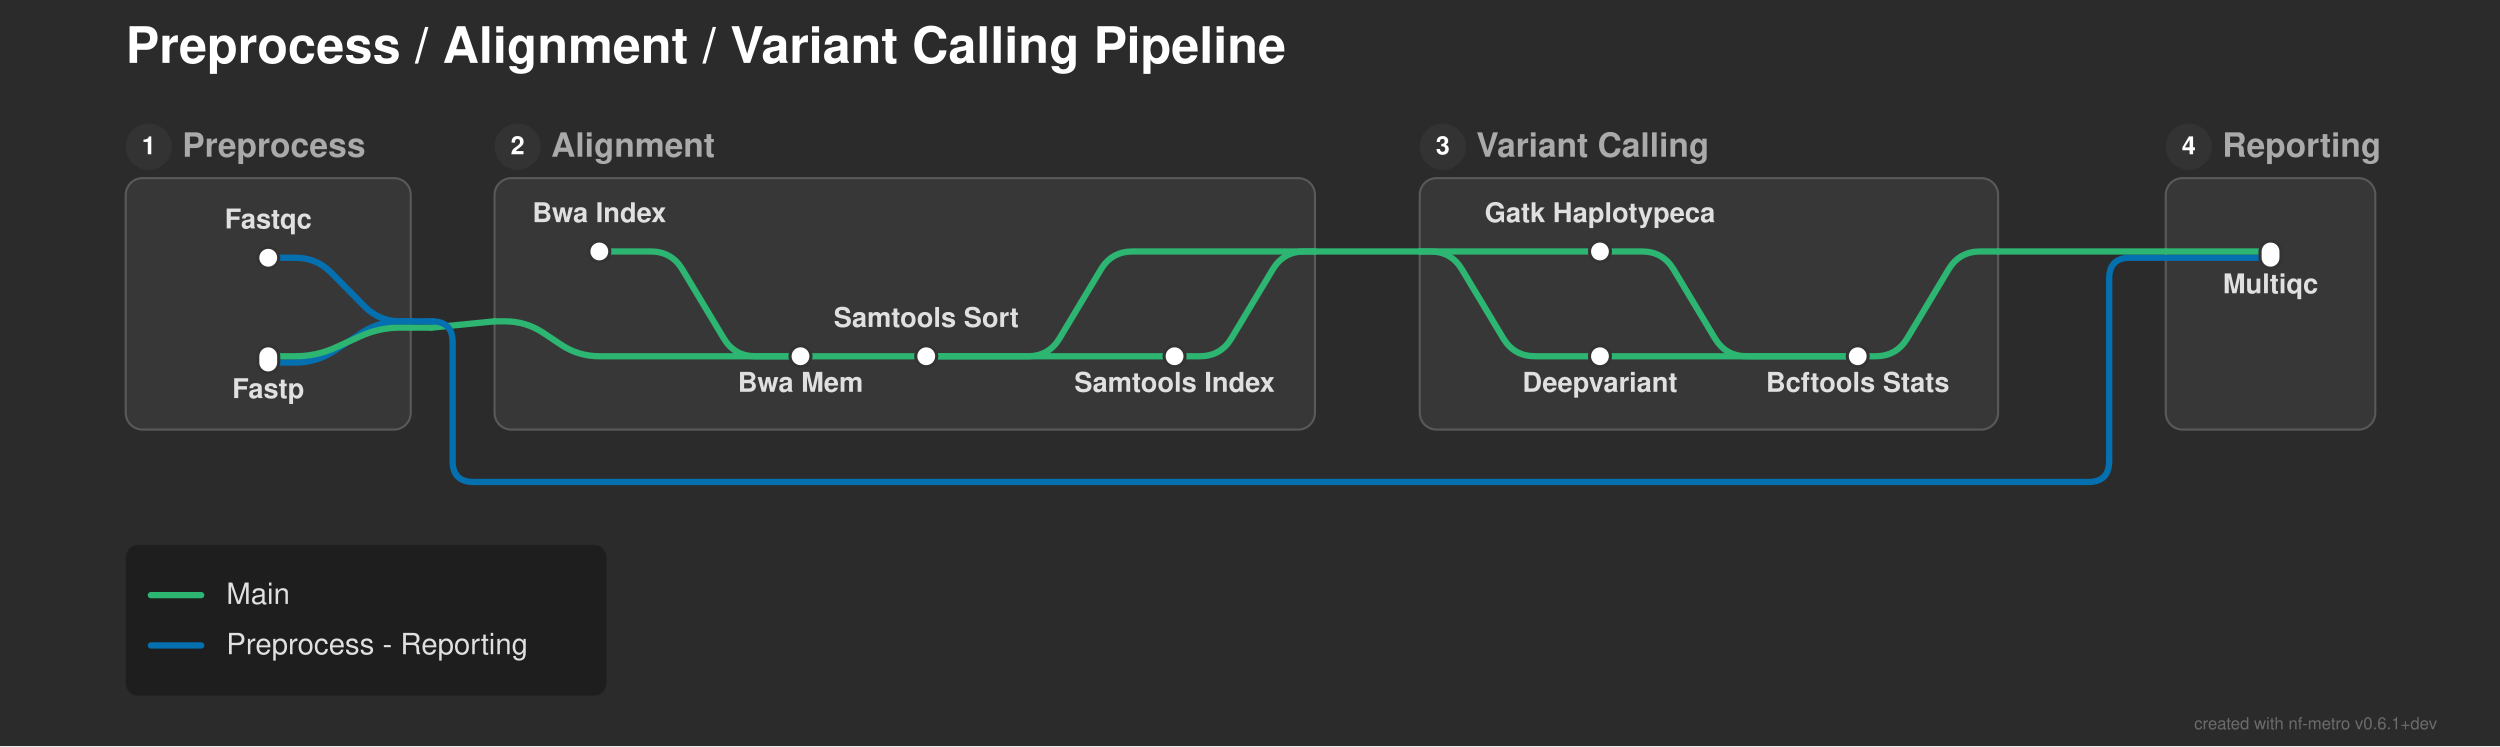
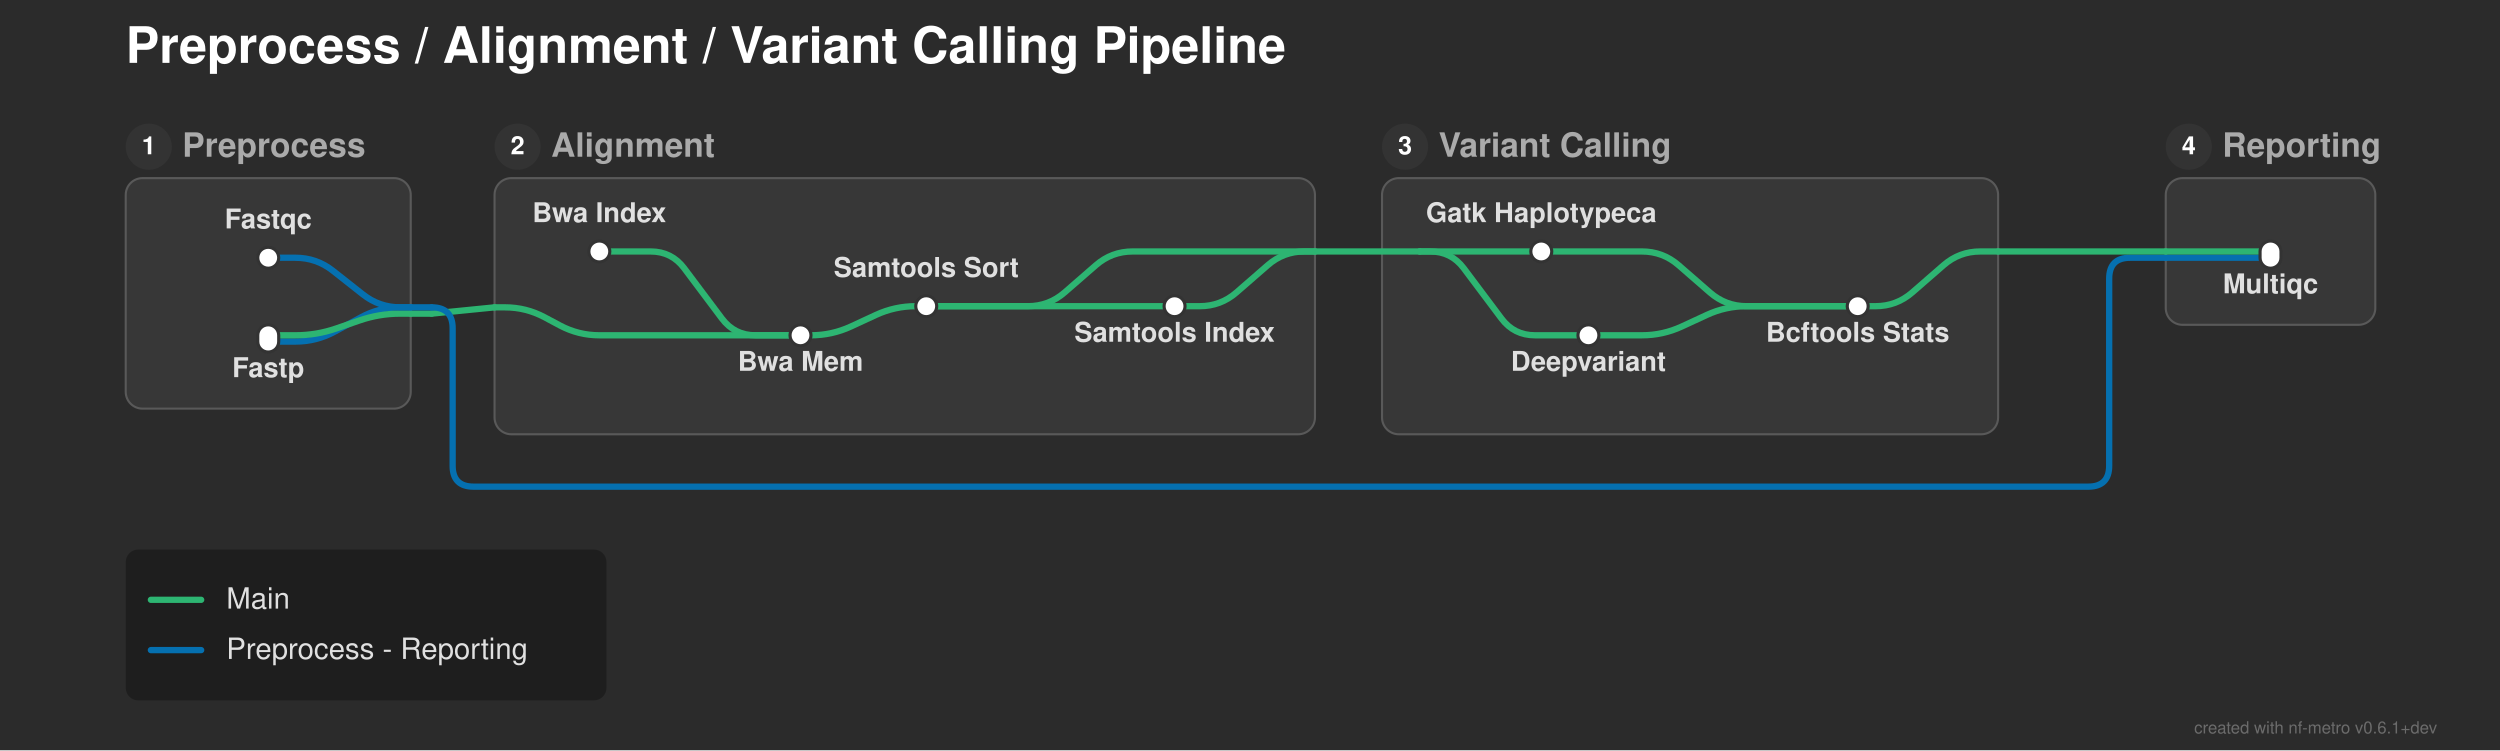
- <svg xmlns="http://www.w3.org/2000/svg" width="1193" height="356" viewBox="0 0 1193 356">
+ <svg xmlns="http://www.w3.org/2000/svg" width="1193" height="358" viewBox="0 0 1193 358">
  <defs>
</defs>
-   <rect x="0" y="0" width="1193" height="356" fill="#2b2b2b" />
+   <rect x="0" y="0" width="1193" height="358" fill="#2b2b2b" />
  <text x="60.0" y="30.0" font-size="24.0" fill="#ffffff" font-family="'Helvetica Neue', Helvetica, Arial, sans-serif" font-weight="bold" class="nf-metro-title">Preprocess / Alignment / Variant Calling Pipeline</text>
-   <rect x="60.0" y="85.0" width="136.0" height="120.0" rx="8" ry="8" fill="#373737" stroke="#595959" stroke-width="1.0" />
+   <rect x="60.0" y="85.0" width="136.0" height="110.0" rx="8" ry="8" fill="#373737" stroke="#595959" stroke-width="1.0" />
  <circle cx="71.0" cy="70.0" r="11" fill="#333333" class="nf-metro-section-num-circle" />
  <text x="71.0" y="70.0" font-size="12" fill="#ffffff" font-family="'Helvetica Neue', Helvetica, Arial, sans-serif" font-weight="bold" text-anchor="middle" dy="0.3em">1</text>
  <text x="87.0" y="70.0" font-size="16.0" fill="#aaaaaa" font-family="'Helvetica Neue', Helvetica, Arial, sans-serif" font-weight="bold" dy="0.3em" class="nf-metro-section-label">Preprocess</text>
-   <rect x="236.0" y="85.0" width="391.5" height="120.0" rx="8" ry="8" fill="#373737" stroke="#595959" stroke-width="1.0" />
+   <rect x="236.0" y="85.0" width="391.5" height="122.233" rx="8" ry="8" fill="#373737" stroke="#595959" stroke-width="1.0" />
  <circle cx="247.0" cy="70.0" r="11" fill="#333333" class="nf-metro-section-num-circle" />
  <text x="247.0" y="70.0" font-size="12" fill="#ffffff" font-family="'Helvetica Neue', Helvetica, Arial, sans-serif" font-weight="bold" text-anchor="middle" dy="0.3em">2</text>
  <text x="263.0" y="70.0" font-size="16.0" fill="#aaaaaa" font-family="'Helvetica Neue', Helvetica, Arial, sans-serif" font-weight="bold" dy="0.3em" class="nf-metro-section-label">Alignment</text>
-   <rect x="677.5" y="85.0" width="276.0" height="120.0" rx="8" ry="8" fill="#373737" stroke="#595959" stroke-width="1.0" />
-   <circle cx="688.5" cy="70.0" r="11" fill="#333333" class="nf-metro-section-num-circle" />
-   <text x="688.5" y="70.0" font-size="12" fill="#ffffff" font-family="'Helvetica Neue', Helvetica, Arial, sans-serif" font-weight="bold" text-anchor="middle" dy="0.3em">3</text>
-   <text x="704.5" y="70.0" font-size="16.0" fill="#aaaaaa" font-family="'Helvetica Neue', Helvetica, Arial, sans-serif" font-weight="bold" dy="0.3em" class="nf-metro-section-label">Variant Calling</text>
-   <rect x="1033.5" y="85.0" width="100.0" height="120.0" rx="8" ry="8" fill="#373737" stroke="#595959" stroke-width="1.0" />
+   <rect x="659.5" y="85.0" width="294.0" height="122.233" rx="8" ry="8" fill="#373737" stroke="#595959" stroke-width="1.0" />
+   <circle cx="670.5" cy="70.0" r="11" fill="#333333" class="nf-metro-section-num-circle" />
+   <text x="670.5" y="70.0" font-size="12" fill="#ffffff" font-family="'Helvetica Neue', Helvetica, Arial, sans-serif" font-weight="bold" text-anchor="middle" dy="0.3em">3</text>
+   <text x="686.5" y="70.0" font-size="16.0" fill="#aaaaaa" font-family="'Helvetica Neue', Helvetica, Arial, sans-serif" font-weight="bold" dy="0.3em" class="nf-metro-section-label">Variant Calling</text>
+   <rect x="1033.5" y="85.0" width="100.0" height="70.0" rx="8" ry="8" fill="#373737" stroke="#595959" stroke-width="1.0" />
  <circle cx="1044.5" cy="70.0" r="11" fill="#333333" class="nf-metro-section-num-circle" />
  <text x="1044.5" y="70.0" font-size="12" fill="#ffffff" font-family="'Helvetica Neue', Helvetica, Arial, sans-serif" font-weight="bold" text-anchor="middle" dy="0.3em">4</text>
  <text x="1060.5" y="70.0" font-size="16.0" fill="#aaaaaa" font-family="'Helvetica Neue', Helvetica, Arial, sans-serif" font-weight="bold" dy="0.3em" class="nf-metro-section-label">Reporting</text>
-   <path d="M128.0,173.0 L141.0,173.0 Q151.0,173.0,159.363,167.517 L172.637,158.816 Q181.0,153.333,191.0,153.333 L196.0,153.333" stroke="#0570b0" stroke-width="3.0" fill="none" stroke-linecap="round" stroke-linejoin="round" />
-   <path d="M382.0,170.0 L442.0,170.0" stroke="#2db572" stroke-width="3.0" stroke-linecap="round" />
-   <path d="M442.0,170.0 L560.5,170.0" stroke="#2db572" stroke-width="3.0" stroke-linecap="round" />
-   <path d="M763.5,170.0 L886.5,170.0" stroke="#2db572" stroke-width="3.0" stroke-linecap="round" />
-   <path d="M886.5,170.0 L895.0,170.0 Q905.0,170.0,910.145,161.425 L929.855,128.575 Q935.0,120.0,945.0,120.0 L953.5,120.0" stroke="#2db572" stroke-width="3.0" fill="none" stroke-linecap="round" stroke-linejoin="round" />
-   <path d="M128.0,170.0 L141.0,170.0 Q151.0,170.0,160.1,165.854 L171.9,160.479 Q181.0,156.333,191.0,156.333 L196.0,156.333" stroke="#2db572" stroke-width="3.0" fill="none" stroke-linecap="round" stroke-linejoin="round" />
-   <path d="M442.0,170.0 L490.5,170.0 Q500.5,170.0,505.645,161.425 L525.355,128.575 Q530.5,120.0,540.5,120.0 L627.5,120.0" stroke="#2db572" stroke-width="3.0" fill="none" stroke-linecap="round" stroke-linejoin="round" />
-   <path d="M560.5,170.0 L572.5,170.0 Q582.5,170.0,587.645,161.425 L607.355,128.575 Q612.5,120.0,622.5,120.0 L627.5,120.0" stroke="#2db572" stroke-width="3.0" fill="none" stroke-linecap="round" stroke-linejoin="round" />
-   <path d="M196.0,156.333 L206.0,156.333" stroke="#2db572" stroke-width="3.0" stroke-linecap="round" />
-   <path d="M206.0,156.333 L236.0,153.333" stroke="#2db572" stroke-width="3.0" stroke-linecap="round" />
-   <path d="M236.0,153.333 L241.0,153.333 Q251.0,153.333,259.321,158.88 L267.679,164.453 Q276.0,170.0,286.0,170.0 L382.0,170.0" stroke="#2db572" stroke-width="3.0" fill="none" stroke-linecap="round" stroke-linejoin="round" />
-   <path d="M196.0,153.333 L206.0,153.333" stroke="#0570b0" stroke-width="3.0" stroke-linecap="round" />
-   <path d="M206.0,153.333 L206.0,153.333 Q216.0,153.333,216.0,163.333 L216.0,220.0 Q216.0,230.0,226.0,230.0 L996.5,230.0 Q1006.5,230.0,1006.5,220.0 L1006.5,133.0 Q1006.5,123.0,1016.5,123.0 L1033.5,123.0" stroke="#0570b0" stroke-width="3.0" fill="none" stroke-linecap="round" stroke-linejoin="round" />
-   <path d="M128.0,123.0 L141.0,123.0 Q151.0,123.0,158.032,130.11 L173.968,146.223 Q181.0,153.333,191.0,153.333 L196.0,153.333" stroke="#0570b0" stroke-width="3.0" fill="none" stroke-linecap="round" stroke-linejoin="round" />
+   <path d="M128.0,163.0 L141.0,163.0 Q151.0,163.0,159.783,158.218 L172.217,151.448 Q181.0,146.667,191.0,146.667 L196.0,146.667" stroke="#0570b0" stroke-width="3.0" fill="none" stroke-linecap="round" stroke-linejoin="round" />
+   <path d="M382.0,160.0 L387.0,160.0 Q397.0,160.0,406.075,155.8 L417.925,150.316 Q427.0,146.117,437.0,146.117 L442.0,146.117" stroke="#2db572" stroke-width="3.0" fill="none" stroke-linecap="round" stroke-linejoin="round" />
+   <path d="M758.0,160.0 L783.5,160.0 Q793.5,160.0,802.575,155.8 L814.425,150.316 Q823.5,146.117,833.5,146.117 L886.5,146.117" stroke="#2db572" stroke-width="3.0" fill="none" stroke-linecap="round" stroke-linejoin="round" />
+   <path d="M128.0,160.0 L141.0,160.0 Q151.0,160.0,160.455,156.743 L171.545,152.923 Q181.0,149.667,191.0,149.667 L196.0,149.667" stroke="#2db572" stroke-width="3.0" fill="none" stroke-linecap="round" stroke-linejoin="round" />
+   <path d="M196.0,149.667 L206.0,149.667" stroke="#2db572" stroke-width="3.0" stroke-linecap="round" />
+   <path d="M206.0,149.667 L236.0,146.667" stroke="#2db572" stroke-width="3.0" stroke-linecap="round" />
+   <path d="M236.0,146.667 L241.0,146.667 Q251.0,146.667,259.824,151.373 L267.176,155.294 Q276.0,160.0,286.0,160.0 L382.0,160.0" stroke="#2db572" stroke-width="3.0" fill="none" stroke-linecap="round" stroke-linejoin="round" />
+   <path d="M196.0,146.667 L206.0,146.667" stroke="#0570b0" stroke-width="3.0" stroke-linecap="round" />
+   <path d="M206.0,146.667 L206.0,146.667 Q216.0,146.667,216.0,156.667 L216.0,222.233 Q216.0,232.233,226.0,232.233 L996.5,232.233 Q1006.5,232.233,1006.5,222.233 L1006.5,133.0 Q1006.5,123.0,1016.5,123.0 L1033.5,123.0" stroke="#0570b0" stroke-width="3.0" fill="none" stroke-linecap="round" stroke-linejoin="round" />
+   <path d="M442.0,146.117 L560.5,146.117" stroke="#2db572" stroke-width="3.0" stroke-linecap="round" />
+   <path d="M886.5,146.117 L895.0,146.117 Q905.0,146.117,912.542,139.55 L927.458,126.566 Q935.0,120.0,945.0,120.0 L953.5,120.0" stroke="#2db572" stroke-width="3.0" fill="none" stroke-linecap="round" stroke-linejoin="round" />
+   <path d="M442.0,146.117 L490.5,146.117 Q500.5,146.117,508.042,139.55 L522.958,126.566 Q530.5,120.0,540.5,120.0 L627.5,120.0" stroke="#2db572" stroke-width="3.0" fill="none" stroke-linecap="round" stroke-linejoin="round" />
+   <path d="M560.5,146.117 L572.5,146.117 Q582.5,146.117,590.042,139.55 L604.958,126.566 Q612.5,120.0,622.5,120.0 L627.5,120.0" stroke="#2db572" stroke-width="3.0" fill="none" stroke-linecap="round" stroke-linejoin="round" />
+   <path d="M128.0,123.0 L141.0,123.0 Q151.0,123.0,158.851,129.194 L173.149,140.473 Q181.0,146.667,191.0,146.667 L196.0,146.667" stroke="#0570b0" stroke-width="3.0" fill="none" stroke-linecap="round" stroke-linejoin="round" />
  <path d="M1033.5,123.0 L1083.5,123.0" stroke="#0570b0" stroke-width="3.0" stroke-linecap="round" />
-   <path d="M286.0,120.0 L310.5,120.0 Q320.5,120.0,325.645,128.575 L345.355,161.425 Q350.5,170.0,360.5,170.0 L382.0,170.0" stroke="#2db572" stroke-width="3.0" fill="none" stroke-linecap="round" stroke-linejoin="round" />
-   <path d="M763.5,120.0 L783.5,120.0 Q793.5,120.0,798.645,128.575 L818.355,161.425 Q823.5,170.0,833.5,170.0 L886.5,170.0" stroke="#2db572" stroke-width="3.0" fill="none" stroke-linecap="round" stroke-linejoin="round" />
+   <path d="M286.0,120.0 L310.5,120.0 Q320.5,120.0,326.5,128.0 L344.5,152.0 Q350.5,160.0,360.5,160.0 L382.0,160.0" stroke="#2db572" stroke-width="3.0" fill="none" stroke-linecap="round" stroke-linejoin="round" />
+   <path d="M735.5,120.0 L783.5,120.0 Q793.5,120.0,801.042,126.566 L815.958,139.55 Q823.5,146.117,833.5,146.117 L886.5,146.117" stroke="#2db572" stroke-width="3.0" fill="none" stroke-linecap="round" stroke-linejoin="round" />
  <path d="M1033.5,120.0 L1083.5,120.0" stroke="#2db572" stroke-width="3.0" stroke-linecap="round" />
-   <path d="M677.5,120.0 L763.5,120.0" stroke="#2db572" stroke-width="3.0" stroke-linecap="round" />
-   <path d="M677.5,120.0 L682.5,120.0 Q692.5,120.0,697.645,128.575 L717.355,161.425 Q722.5,170.0,732.5,170.0 L763.5,170.0" stroke="#2db572" stroke-width="3.0" fill="none" stroke-linecap="round" stroke-linejoin="round" />
+   <path d="M677.5,120.0 L735.5,120.0" stroke="#2db572" stroke-width="3.0" stroke-linecap="round" />
+   <path d="M677.5,120.0 L682.5,120.0 Q692.5,120.0,698.5,128.0 L716.5,152.0 Q722.5,160.0,732.5,160.0 L758.0,160.0" stroke="#2db572" stroke-width="3.0" fill="none" stroke-linecap="round" stroke-linejoin="round" />
  <path d="M953.5,120.0 L1033.5,120.0" stroke="#2db572" stroke-width="3.0" stroke-linecap="round" />
  <path d="M627.5,120.0 L677.5,120.0" stroke="#2db572" stroke-width="3.0" stroke-linecap="round" />
  <rect x="123.0" y="118.0" width="10.0" height="10.0" rx="5.0" ry="5.0" fill="#ffffff" stroke="#333333" stroke-width="1.5" />
-   <rect x="123.0" y="165.0" width="10.0" height="13.0" rx="5.0" ry="5.0" fill="#ffffff" stroke="#333333" stroke-width="1.5" />
+   <rect x="123.0" y="155.0" width="10.0" height="13.0" rx="5.0" ry="5.0" fill="#ffffff" stroke="#333333" stroke-width="1.5" />
  <rect x="281.0" y="115.0" width="10.0" height="10.0" rx="5.0" ry="5.0" fill="#ffffff" stroke="#333333" stroke-width="1.5" />
-   <rect x="377.0" y="165.0" width="10.0" height="10.0" rx="5.0" ry="5.0" fill="#ffffff" stroke="#333333" stroke-width="1.5" />
-   <rect x="437.0" y="165.0" width="10.0" height="10.0" rx="5.0" ry="5.0" fill="#ffffff" stroke="#333333" stroke-width="1.5" />
-   <rect x="555.5" y="165.0" width="10.0" height="10.0" rx="5.0" ry="5.0" fill="#ffffff" stroke="#333333" stroke-width="1.5" />
-   <rect x="758.5" y="115.0" width="10.0" height="10.0" rx="5.0" ry="5.0" fill="#ffffff" stroke="#333333" stroke-width="1.5" />
-   <rect x="758.5" y="165.0" width="10.0" height="10.0" rx="5.0" ry="5.0" fill="#ffffff" stroke="#333333" stroke-width="1.5" />
-   <rect x="881.5" y="165.0" width="10.0" height="10.0" rx="5.0" ry="5.0" fill="#ffffff" stroke="#333333" stroke-width="1.5" />
+   <rect x="377.0" y="155.0" width="10.0" height="10.0" rx="5.0" ry="5.0" fill="#ffffff" stroke="#333333" stroke-width="1.5" />
+   <rect x="437.0" y="141.117" width="10.0" height="10.0" rx="5.0" ry="5.0" fill="#ffffff" stroke="#333333" stroke-width="1.5" />
+   <rect x="555.5" y="141.117" width="10.0" height="10.0" rx="5.0" ry="5.0" fill="#ffffff" stroke="#333333" stroke-width="1.5" />
+   <rect x="730.5" y="115.0" width="10.0" height="10.0" rx="5.0" ry="5.0" fill="#ffffff" stroke="#333333" stroke-width="1.5" />
+   <rect x="753.0" y="155.0" width="10.0" height="10.0" rx="5.0" ry="5.0" fill="#ffffff" stroke="#333333" stroke-width="1.5" />
+   <rect x="881.5" y="141.117" width="10.0" height="10.0" rx="5.0" ry="5.0" fill="#ffffff" stroke="#333333" stroke-width="1.5" />
  <rect x="1078.5" y="115.0" width="10.0" height="13.0" rx="5.0" ry="5.0" fill="#ffffff" stroke="#333333" stroke-width="1.5" />
  <text x="286.0" y="106.0" font-size="13.0" fill="#e0e0e0" font-family="'Helvetica Neue', Helvetica, Arial, sans-serif" font-weight="bold" text-anchor="middle" dominant-baseline="auto">Bwa Index</text>
-   <text x="763.5" y="106.0" font-size="13.0" fill="#e0e0e0" font-family="'Helvetica Neue', Helvetica, Arial, sans-serif" font-weight="bold" text-anchor="middle" dominant-baseline="auto">Gatk Haplotypeca</text>
-   <text x="763.5" y="181.0" font-size="13.0" fill="#e0e0e0" font-family="'Helvetica Neue', Helvetica, Arial, sans-serif" font-weight="bold" text-anchor="middle" dominant-baseline="hanging">Deepvariant</text>
+   <text x="735.5" y="106.0" font-size="13.0" fill="#e0e0e0" font-family="'Helvetica Neue', Helvetica, Arial, sans-serif" font-weight="bold" text-anchor="middle" dominant-baseline="auto">Gatk Haplotypeca</text>
+   <text x="758.0" y="171.0" font-size="13.0" fill="#e0e0e0" font-family="'Helvetica Neue', Helvetica, Arial, sans-serif" font-weight="bold" text-anchor="middle" dominant-baseline="hanging">Deepvariant</text>
  <text x="128.0" y="109.0" font-size="13.0" fill="#e0e0e0" font-family="'Helvetica Neue', Helvetica, Arial, sans-serif" font-weight="bold" text-anchor="middle" dominant-baseline="auto">Fastqc</text>
  <text x="1083.5" y="134.0" font-size="13.0" fill="#e0e0e0" font-family="'Helvetica Neue', Helvetica, Arial, sans-serif" font-weight="bold" text-anchor="middle" dominant-baseline="hanging">Multiqc</text>
-   <text x="128.0" y="184.0" font-size="13.0" fill="#e0e0e0" font-family="'Helvetica Neue', Helvetica, Arial, sans-serif" font-weight="bold" text-anchor="middle" dominant-baseline="hanging">Fastp</text>
-   <text x="886.5" y="181.0" font-size="13.0" fill="#e0e0e0" font-family="'Helvetica Neue', Helvetica, Arial, sans-serif" font-weight="bold" text-anchor="middle" dominant-baseline="hanging">Bcftools Stats</text>
-   <text x="382.0" y="181.0" font-size="13.0" fill="#e0e0e0" font-family="'Helvetica Neue', Helvetica, Arial, sans-serif" font-weight="bold" text-anchor="middle" dominant-baseline="hanging">Bwa Mem</text>
-   <text x="442.0" y="156.0" font-size="13.0" fill="#e0e0e0" font-family="'Helvetica Neue', Helvetica, Arial, sans-serif" font-weight="bold" text-anchor="middle" dominant-baseline="auto">Samtools Sort</text>
-   <text x="560.5" y="181.0" font-size="13.0" fill="#e0e0e0" font-family="'Helvetica Neue', Helvetica, Arial, sans-serif" font-weight="bold" text-anchor="middle" dominant-baseline="hanging">Samtools Index</text>
-   <rect x="60.0" y="260.0" width="229.4" height="72.0" rx="6" ry="6" fill="rgba(0, 0, 0, 0.3)" />
-   <path d="M72.0,284.0 L96.0,284.0" stroke="#2db572" stroke-width="3.0" stroke-linecap="round" />
-   <text x="108.0" y="284.0" font-size="14.0" fill="#e0e0e0" font-family="'Helvetica Neue', Helvetica, Arial, sans-serif" dy="0.3em">Main</text>
-   <path d="M72.0,308.0 L96.0,308.0" stroke="#0570b0" stroke-width="3.0" stroke-linecap="round" />
-   <text x="108.0" y="308.0" font-size="14.0" fill="#e0e0e0" font-family="'Helvetica Neue', Helvetica, Arial, sans-serif" dy="0.3em">Preprocess - Reporting</text>
-   <text x="1163.0" y="348.0" font-size="8" fill="rgba(150, 150, 150, 0.6)" font-family="'Helvetica Neue', Helvetica, Arial, sans-serif" text-anchor="end">created with nf-metro v0.6.1+dev</text>
+   <text x="128.0" y="174.0" font-size="13.0" fill="#e0e0e0" font-family="'Helvetica Neue', Helvetica, Arial, sans-serif" font-weight="bold" text-anchor="middle" dominant-baseline="hanging">Fastp</text>
+   <text x="886.5" y="157.117" font-size="13.0" fill="#e0e0e0" font-family="'Helvetica Neue', Helvetica, Arial, sans-serif" font-weight="bold" text-anchor="middle" dominant-baseline="hanging">Bcftools Stats</text>
+   <text x="382.0" y="171.0" font-size="13.0" fill="#e0e0e0" font-family="'Helvetica Neue', Helvetica, Arial, sans-serif" font-weight="bold" text-anchor="middle" dominant-baseline="hanging">Bwa Mem</text>
+   <text x="442.0" y="132.117" font-size="13.0" fill="#e0e0e0" font-family="'Helvetica Neue', Helvetica, Arial, sans-serif" font-weight="bold" text-anchor="middle" dominant-baseline="auto">Samtools Sort</text>
+   <text x="560.5" y="157.117" font-size="13.0" fill="#e0e0e0" font-family="'Helvetica Neue', Helvetica, Arial, sans-serif" font-weight="bold" text-anchor="middle" dominant-baseline="hanging">Samtools Index</text>
+   <rect x="60.0" y="262.233" width="229.4" height="72.0" rx="6" ry="6" fill="rgba(0, 0, 0, 0.3)" />
+   <path d="M72.0,286.233 L96.0,286.233" stroke="#2db572" stroke-width="3.0" stroke-linecap="round" />
+   <text x="108.0" y="286.233" font-size="14.0" fill="#e0e0e0" font-family="'Helvetica Neue', Helvetica, Arial, sans-serif" dy="0.3em">Main</text>
+   <path d="M72.0,310.233 L96.0,310.233" stroke="#0570b0" stroke-width="3.0" stroke-linecap="round" />
+   <text x="108.0" y="310.233" font-size="14.0" fill="#e0e0e0" font-family="'Helvetica Neue', Helvetica, Arial, sans-serif" dy="0.3em">Preprocess - Reporting</text>
+   <text x="1163.0" y="350.0" font-size="8" fill="rgba(150, 150, 150, 0.6)" font-family="'Helvetica Neue', Helvetica, Arial, sans-serif" text-anchor="end">created with nf-metro v0.6.1+dev</text>
</svg>
